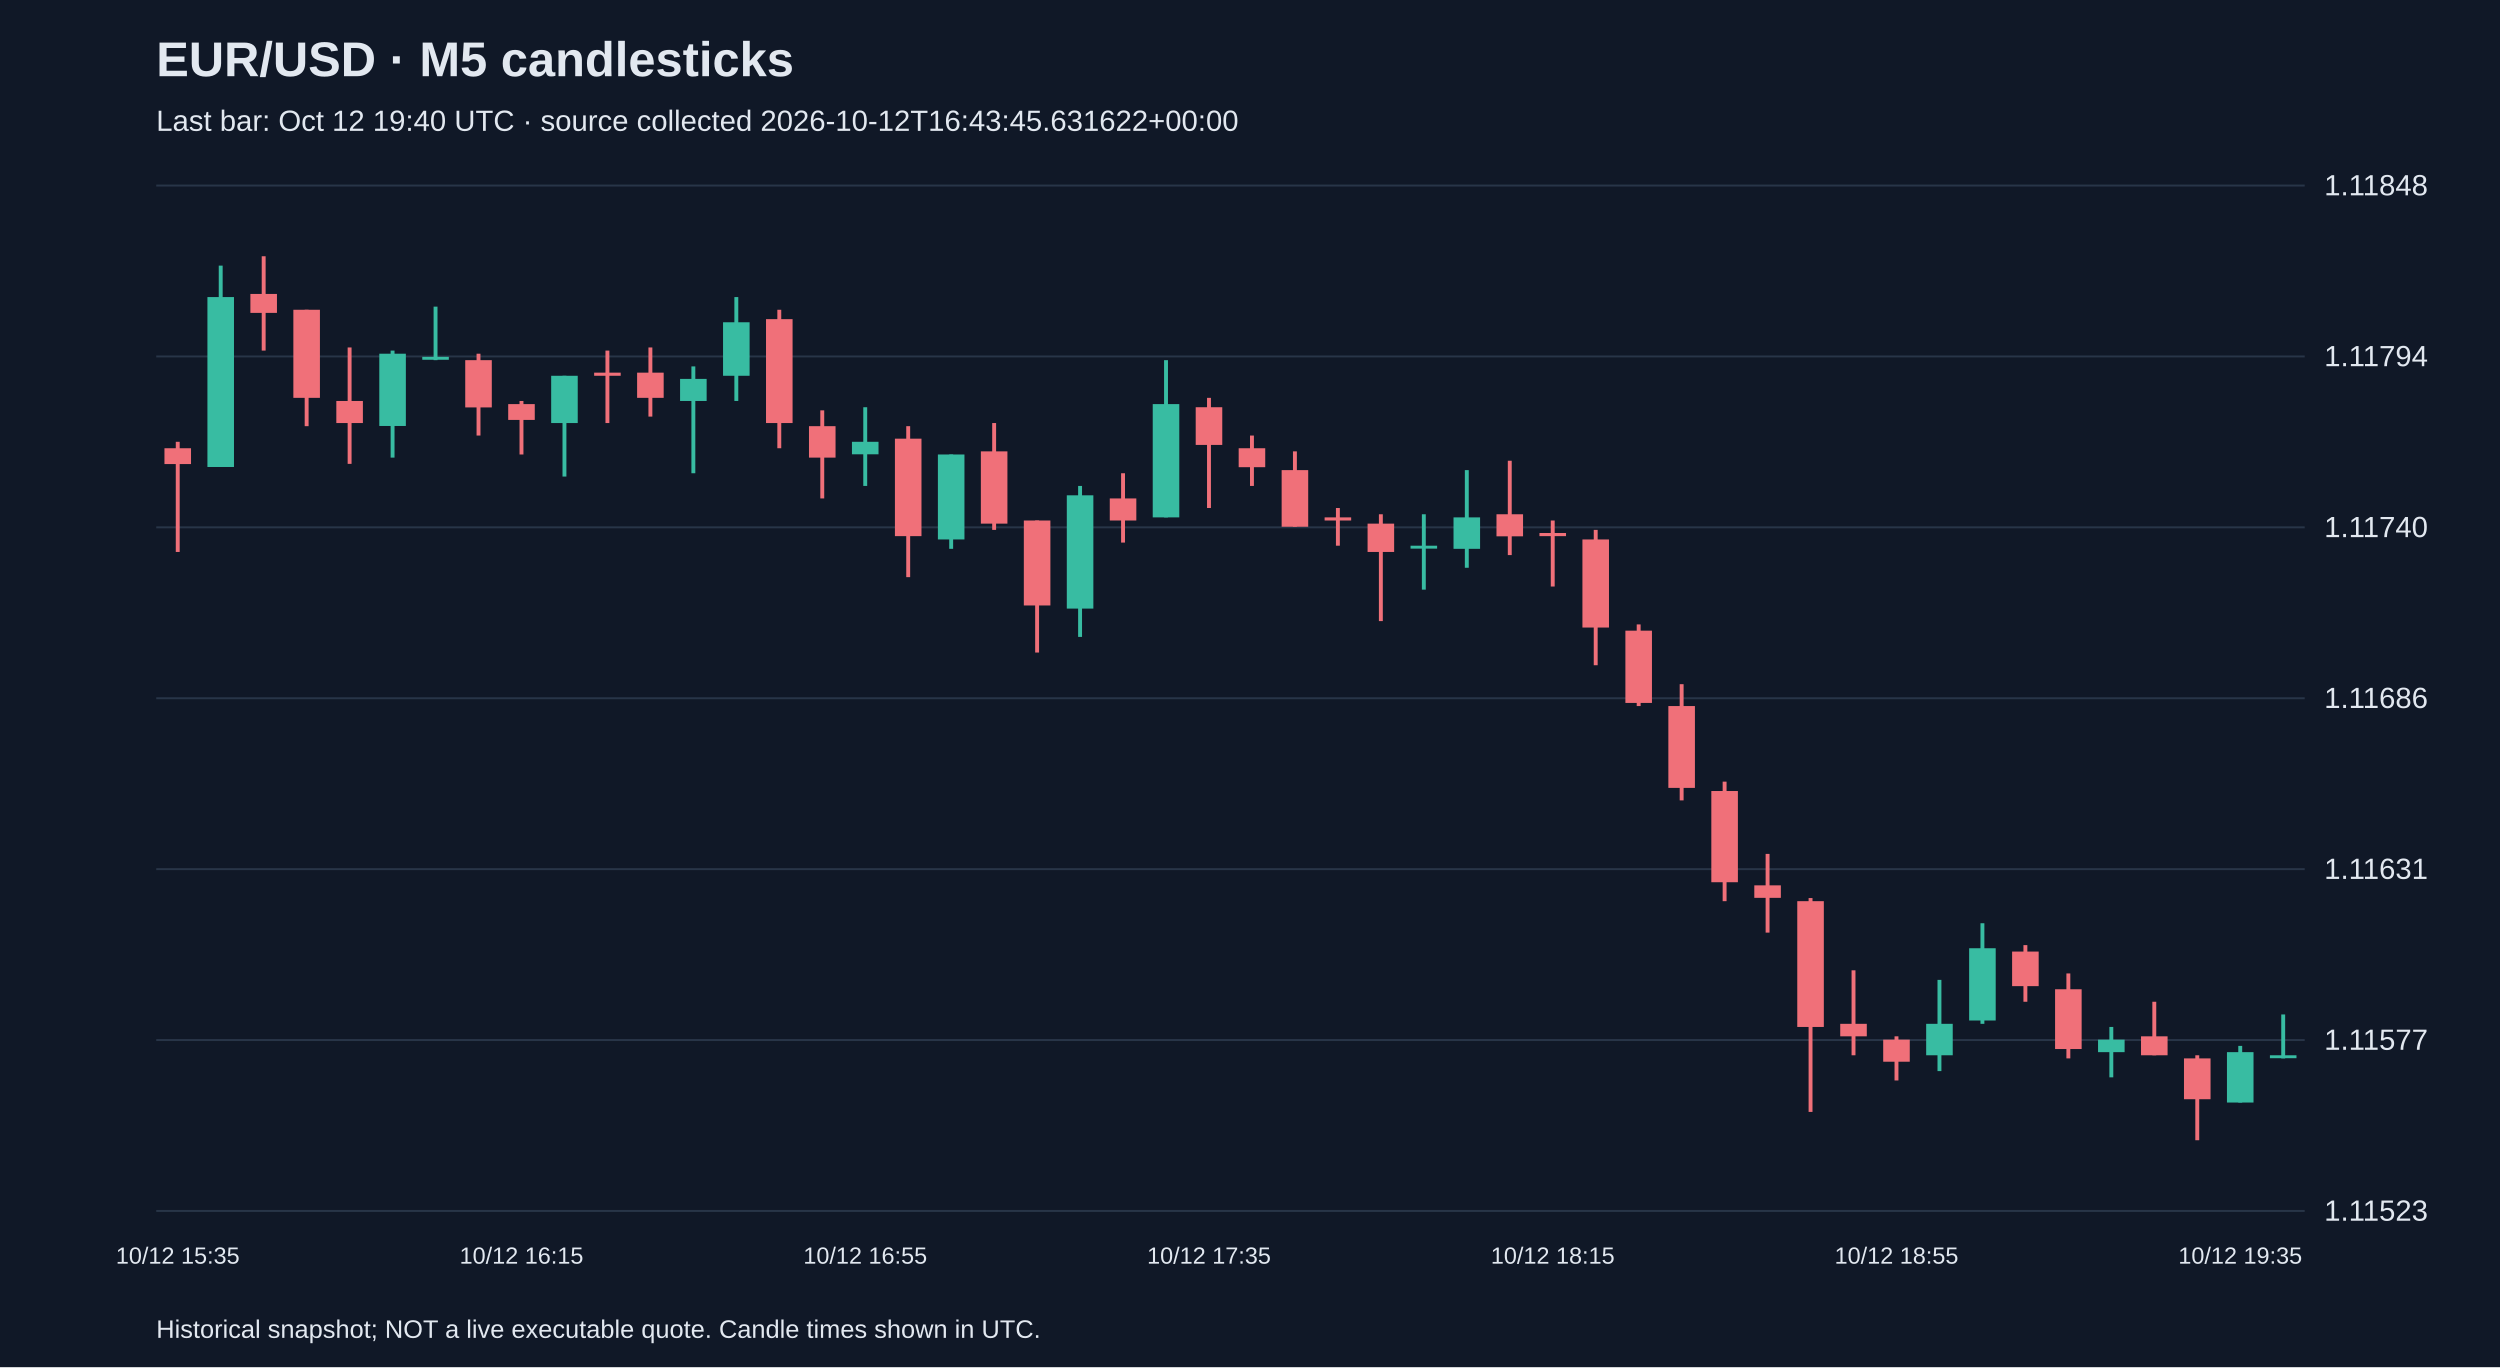
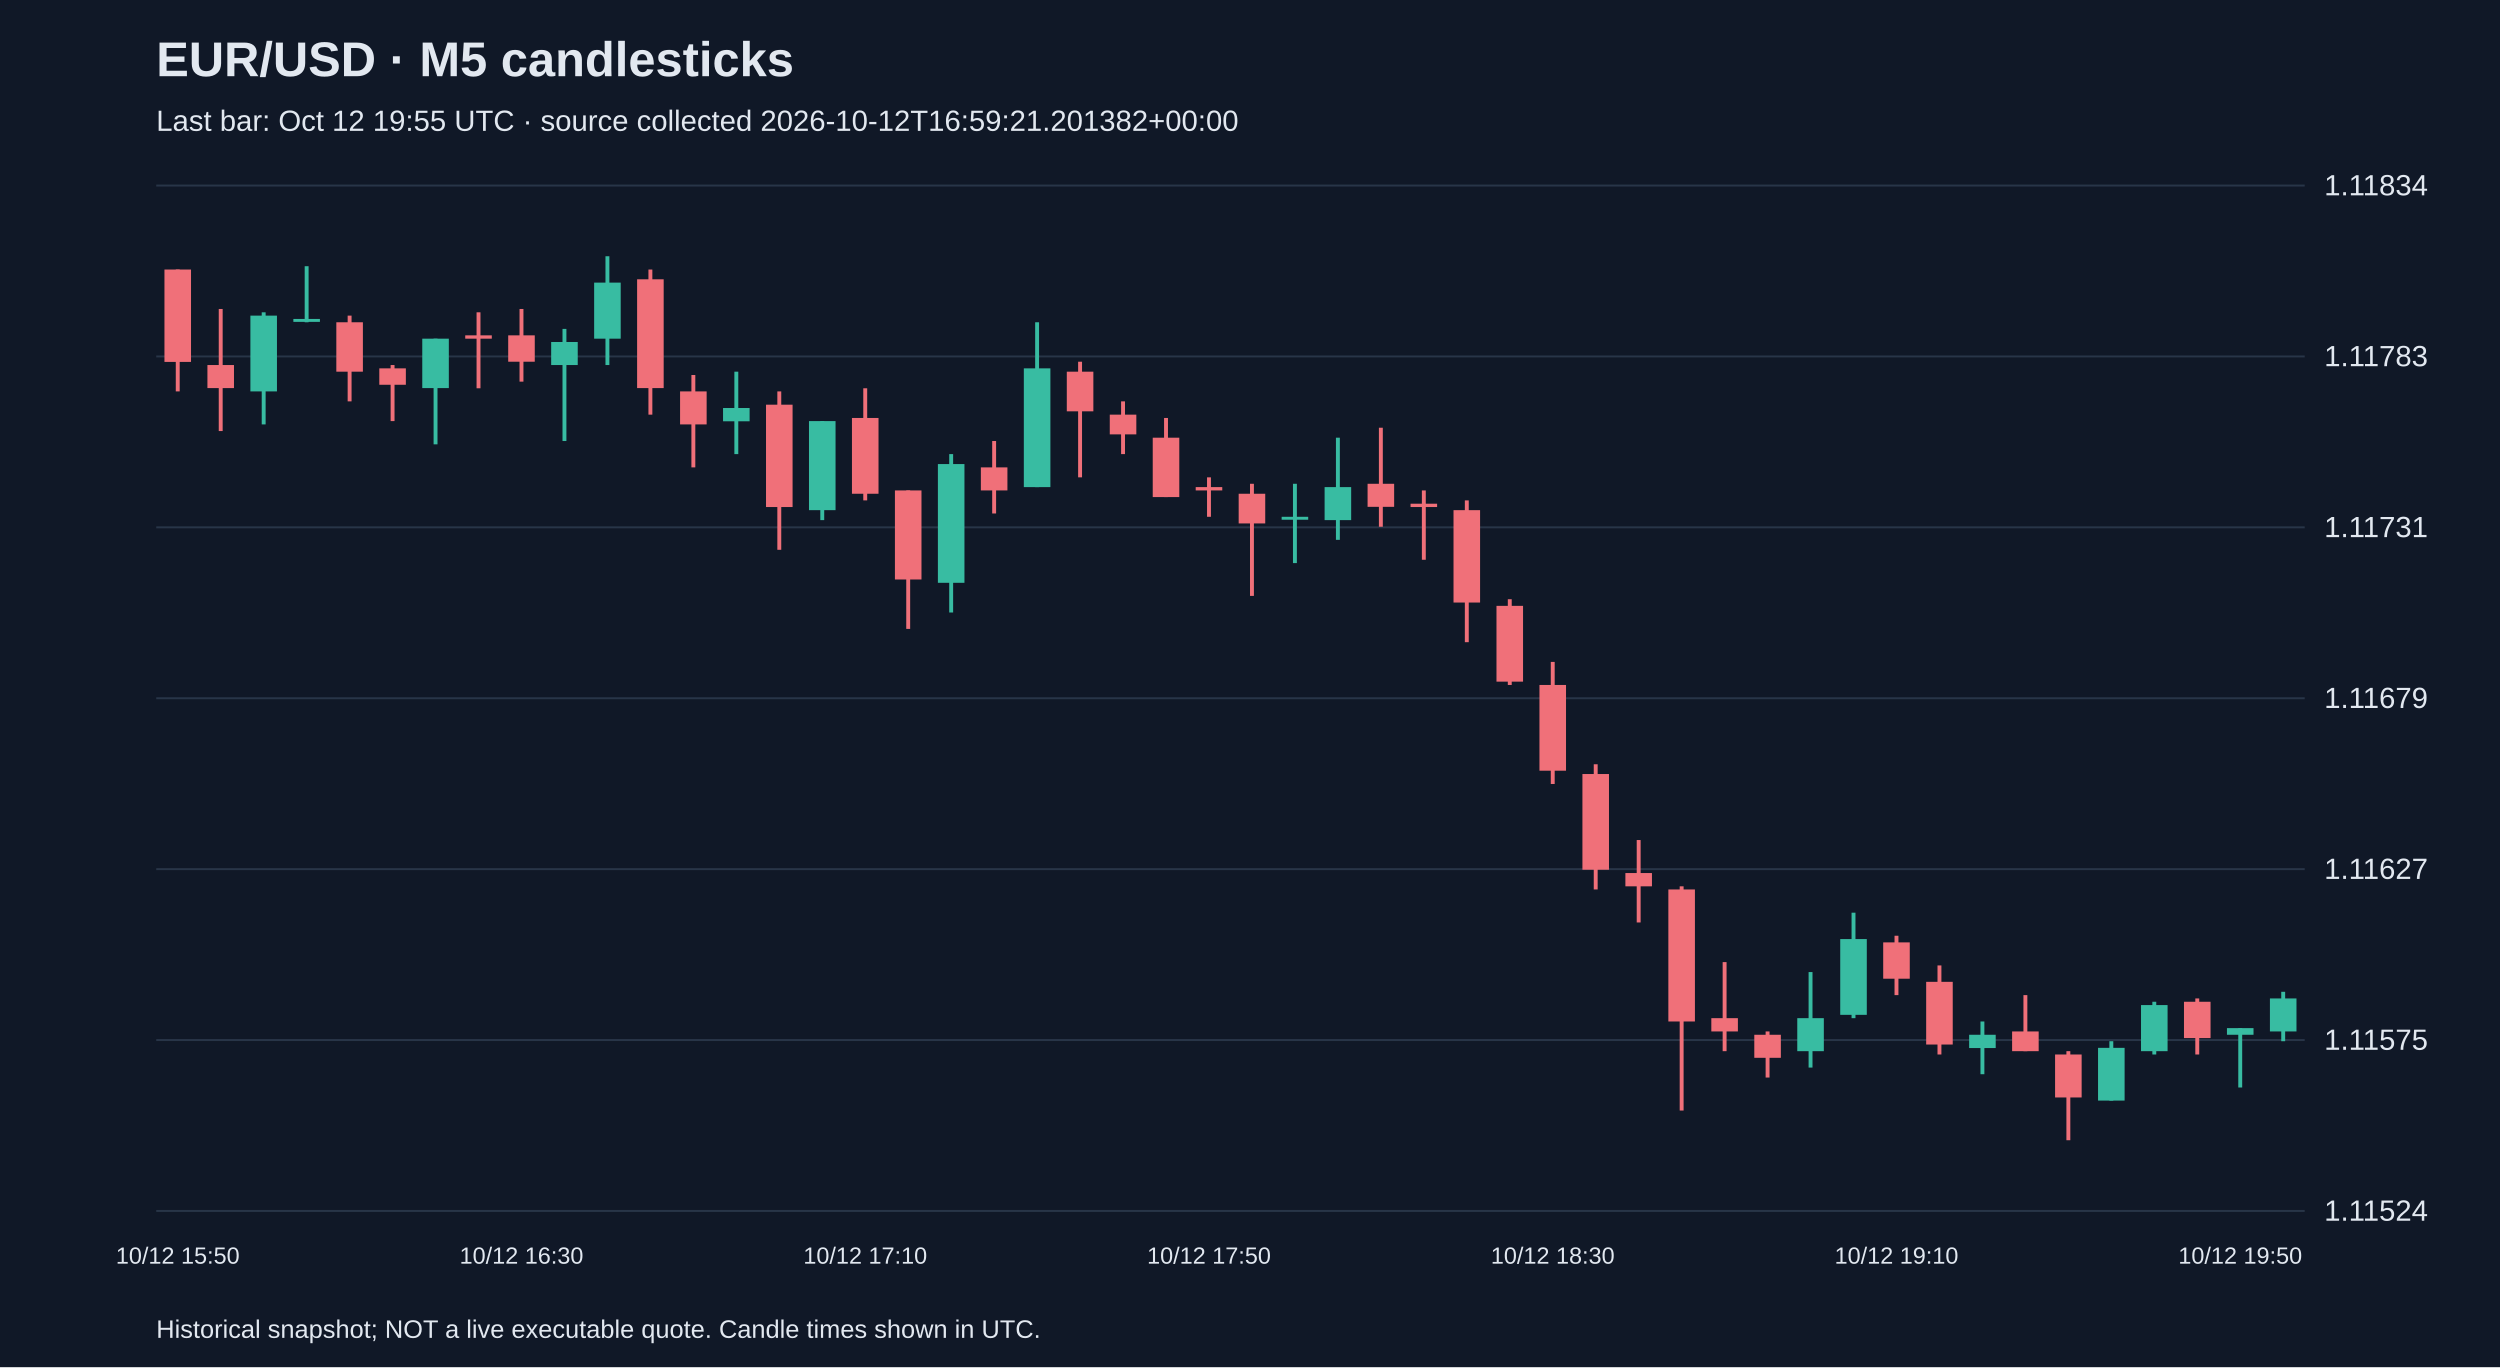
<svg xmlns="http://www.w3.org/2000/svg" viewBox="0 0 1280 700">
  <rect width="100%" height="100%" fill="#101827" />
  <style>text{font-family:Arial,sans-serif;fill:#e2e8f0}</style>
  <text x="80" y="39" font-size="25" font-weight="bold">EUR/USD · M5 candlesticks</text>
-   <text x="80" y="67" font-size="15" fill="#a6b1c5">Last bar: Oct 12 19:40 UTC · source collected 2026-10-12T16:43:45.631622+00:00</text>
+   <text x="80" y="67" font-size="15" fill="#a6b1c5">Last bar: Oct 12 19:55 UTC · source collected 2026-10-12T16:59:21.201382+00:00</text>
  <line x1="80" y1="620.0" x2="1180" y2="620.0" stroke="#283548" />
-   <text x="1190" y="625.0" font-size="15">1.11523</text>
+   <text x="1190" y="625.0" font-size="15">1.11524</text>
  <line x1="80" y1="532.5" x2="1180" y2="532.5" stroke="#283548" />
-   <text x="1190" y="537.5" font-size="15">1.11577</text>
+   <text x="1190" y="537.5" font-size="15">1.11575</text>
  <line x1="80" y1="445.0" x2="1180" y2="445.0" stroke="#283548" />
-   <text x="1190" y="450.0" font-size="15">1.11631</text>
+   <text x="1190" y="450.0" font-size="15">1.11627</text>
  <line x1="80" y1="357.5" x2="1180" y2="357.5" stroke="#283548" />
-   <text x="1190" y="362.5" font-size="15">1.11686</text>
+   <text x="1190" y="362.5" font-size="15">1.11679</text>
  <line x1="80" y1="270.0" x2="1180" y2="270.0" stroke="#283548" />
-   <text x="1190" y="275.0" font-size="15">1.11740</text>
+   <text x="1190" y="275.0" font-size="15">1.11731</text>
  <line x1="80" y1="182.5" x2="1180" y2="182.5" stroke="#283548" />
-   <text x="1190" y="187.5" font-size="15">1.11794</text>
+   <text x="1190" y="187.5" font-size="15">1.11783</text>
  <line x1="80" y1="95.0" x2="1180" y2="95.0" stroke="#283548" />
-   <text x="1190" y="100.0" font-size="15">1.11848</text>
-   <line x1="91.0" y1="226.2" x2="91.0" y2="282.6" stroke="#f07079" stroke-width="2" />
-   <rect x="84.2" y="229.5" width="13.6" height="8.1" fill="#f07079" />
-   <text x="91.0" y="647" text-anchor="middle" font-size="12">10/12 15:35</text>
-   <line x1="113.0" y1="136.0" x2="113.0" y2="239.1" stroke="#38bca2" stroke-width="2" />
-   <rect x="106.2" y="152.1" width="13.6" height="87.0" fill="#38bca2" />
-   <line x1="135.0" y1="131.2" x2="135.0" y2="179.5" stroke="#f07079" stroke-width="2" />
-   <rect x="128.2" y="150.5" width="13.6" height="9.7" fill="#f07079" />
-   <line x1="157.0" y1="158.6" x2="157.0" y2="218.2" stroke="#f07079" stroke-width="2" />
-   <rect x="150.2" y="158.6" width="13.6" height="45.1" fill="#f07079" />
-   <line x1="179.0" y1="177.9" x2="179.0" y2="237.5" stroke="#f07079" stroke-width="2" />
-   <rect x="172.2" y="205.3" width="13.6" height="11.3" fill="#f07079" />
-   <line x1="201.0" y1="179.5" x2="201.0" y2="234.3" stroke="#38bca2" stroke-width="2" />
-   <rect x="194.2" y="181.1" width="13.6" height="37.0" fill="#38bca2" />
-   <line x1="223.0" y1="157.0" x2="223.0" y2="184.4" stroke="#38bca2" stroke-width="2" />
-   <rect x="216.2" y="182.7" width="13.6" height="1.5" fill="#38bca2" />
-   <line x1="245.0" y1="181.1" x2="245.0" y2="223.0" stroke="#f07079" stroke-width="2" />
-   <rect x="238.2" y="184.4" width="13.6" height="24.2" fill="#f07079" />
-   <line x1="267.0" y1="205.3" x2="267.0" y2="232.7" stroke="#f07079" stroke-width="2" />
-   <rect x="260.2" y="206.9" width="13.6" height="8.1" fill="#f07079" />
-   <text x="267.0" y="647" text-anchor="middle" font-size="12">10/12 16:15</text>
-   <line x1="289.0" y1="192.4" x2="289.0" y2="244.0" stroke="#38bca2" stroke-width="2" />
-   <rect x="282.2" y="192.4" width="13.6" height="24.2" fill="#38bca2" />
-   <line x1="311.0" y1="179.5" x2="311.0" y2="216.6" stroke="#f07079" stroke-width="2" />
-   <rect x="304.2" y="190.8" width="13.6" height="1.6" fill="#f07079" />
-   <line x1="333.0" y1="177.9" x2="333.0" y2="213.3" stroke="#f07079" stroke-width="2" />
-   <rect x="326.2" y="190.8" width="13.6" height="12.9" fill="#f07079" />
-   <line x1="355.0" y1="187.6" x2="355.0" y2="242.3" stroke="#38bca2" stroke-width="2" />
-   <rect x="348.2" y="194.0" width="13.6" height="11.3" fill="#38bca2" />
-   <line x1="377.0" y1="152.1" x2="377.0" y2="205.3" stroke="#38bca2" stroke-width="2" />
-   <rect x="370.2" y="165.0" width="13.6" height="27.4" fill="#38bca2" />
-   <line x1="399.0" y1="158.6" x2="399.0" y2="229.5" stroke="#f07079" stroke-width="2" />
-   <rect x="392.2" y="163.4" width="13.6" height="53.2" fill="#f07079" />
-   <line x1="421.0" y1="210.1" x2="421.0" y2="255.2" stroke="#f07079" stroke-width="2" />
-   <rect x="414.2" y="218.2" width="13.6" height="16.1" fill="#f07079" />
-   <line x1="443.0" y1="208.5" x2="443.0" y2="248.8" stroke="#38bca2" stroke-width="2" />
-   <rect x="436.2" y="226.2" width="13.6" height="6.4" fill="#38bca2" />
-   <text x="443.0" y="647" text-anchor="middle" font-size="12">10/12 16:55</text>
-   <line x1="465.0" y1="218.2" x2="465.0" y2="295.5" stroke="#f07079" stroke-width="2" />
-   <rect x="458.2" y="224.6" width="13.6" height="49.9" fill="#f07079" />
-   <line x1="487.0" y1="232.7" x2="487.0" y2="281.0" stroke="#38bca2" stroke-width="2" />
-   <rect x="480.2" y="232.7" width="13.6" height="43.5" fill="#38bca2" />
-   <line x1="509.0" y1="216.6" x2="509.0" y2="271.3" stroke="#f07079" stroke-width="2" />
-   <rect x="502.2" y="231.1" width="13.6" height="37.0" fill="#f07079" />
-   <line x1="531.0" y1="266.5" x2="531.0" y2="334.1" stroke="#f07079" stroke-width="2" />
-   <rect x="524.2" y="266.5" width="13.6" height="43.5" fill="#f07079" />
-   <line x1="553.0" y1="248.8" x2="553.0" y2="326.1" stroke="#38bca2" stroke-width="2" />
-   <rect x="546.2" y="253.6" width="13.6" height="58.0" fill="#38bca2" />
-   <line x1="575.0" y1="242.3" x2="575.0" y2="277.8" stroke="#f07079" stroke-width="2" />
-   <rect x="568.2" y="255.2" width="13.6" height="11.3" fill="#f07079" />
-   <line x1="597.0" y1="184.4" x2="597.0" y2="264.9" stroke="#38bca2" stroke-width="2" />
-   <rect x="590.2" y="206.9" width="13.6" height="58.0" fill="#38bca2" />
-   <line x1="619.0" y1="203.7" x2="619.0" y2="260.1" stroke="#f07079" stroke-width="2" />
-   <rect x="612.2" y="208.5" width="13.6" height="19.3" fill="#f07079" />
-   <text x="619.0" y="647" text-anchor="middle" font-size="12">10/12 17:35</text>
-   <line x1="641.0" y1="223.0" x2="641.0" y2="248.8" stroke="#f07079" stroke-width="2" />
-   <rect x="634.2" y="229.5" width="13.6" height="9.7" fill="#f07079" />
-   <line x1="663.0" y1="231.1" x2="663.0" y2="269.7" stroke="#f07079" stroke-width="2" />
-   <rect x="656.2" y="240.7" width="13.6" height="29.0" fill="#f07079" />
-   <line x1="685.0" y1="260.1" x2="685.0" y2="279.4" stroke="#f07079" stroke-width="2" />
-   <rect x="678.2" y="264.9" width="13.6" height="1.6" fill="#f07079" />
-   <line x1="707.0" y1="263.3" x2="707.0" y2="318.0" stroke="#f07079" stroke-width="2" />
-   <rect x="700.2" y="268.1" width="13.6" height="14.5" fill="#f07079" />
-   <line x1="729.0" y1="263.3" x2="729.0" y2="301.9" stroke="#38bca2" stroke-width="2" />
-   <rect x="722.2" y="279.4" width="13.6" height="1.5" fill="#38bca2" />
-   <line x1="751.0" y1="240.7" x2="751.0" y2="290.7" stroke="#38bca2" stroke-width="2" />
-   <rect x="744.2" y="264.9" width="13.6" height="16.1" fill="#38bca2" />
-   <line x1="773.0" y1="235.9" x2="773.0" y2="284.2" stroke="#f07079" stroke-width="2" />
-   <rect x="766.2" y="263.3" width="13.6" height="11.3" fill="#f07079" />
-   <line x1="795.0" y1="266.5" x2="795.0" y2="300.3" stroke="#f07079" stroke-width="2" />
-   <rect x="788.2" y="272.9" width="13.6" height="1.6" fill="#f07079" />
-   <text x="795.0" y="647" text-anchor="middle" font-size="12">10/12 18:15</text>
-   <line x1="817.0" y1="271.3" x2="817.0" y2="340.6" stroke="#f07079" stroke-width="2" />
-   <rect x="810.2" y="276.2" width="13.6" height="45.1" fill="#f07079" />
-   <line x1="839.0" y1="319.7" x2="839.0" y2="361.5" stroke="#f07079" stroke-width="2" />
-   <rect x="832.2" y="322.9" width="13.6" height="37.0" fill="#f07079" />
-   <line x1="861.0" y1="350.3" x2="861.0" y2="409.8" stroke="#f07079" stroke-width="2" />
-   <rect x="854.2" y="361.5" width="13.6" height="41.9" fill="#f07079" />
-   <line x1="883.0" y1="400.2" x2="883.0" y2="461.4" stroke="#f07079" stroke-width="2" />
-   <rect x="876.2" y="405.0" width="13.6" height="46.7" fill="#f07079" />
-   <line x1="905.0" y1="437.2" x2="905.0" y2="477.5" stroke="#f07079" stroke-width="2" />
-   <rect x="898.2" y="453.3" width="13.6" height="6.4" fill="#f07079" />
-   <line x1="927.0" y1="459.8" x2="927.0" y2="569.3" stroke="#f07079" stroke-width="2" />
-   <rect x="920.2" y="461.4" width="13.6" height="64.4" fill="#f07079" />
-   <line x1="949.0" y1="496.8" x2="949.0" y2="540.3" stroke="#f07079" stroke-width="2" />
-   <rect x="942.2" y="524.2" width="13.6" height="6.4" fill="#f07079" />
-   <line x1="971.0" y1="530.6" x2="971.0" y2="553.2" stroke="#f07079" stroke-width="2" />
-   <rect x="964.2" y="532.3" width="13.6" height="11.3" fill="#f07079" />
-   <text x="971.0" y="647" text-anchor="middle" font-size="12">10/12 18:55</text>
-   <line x1="993.0" y1="501.7" x2="993.0" y2="548.4" stroke="#38bca2" stroke-width="2" />
-   <rect x="986.2" y="524.2" width="13.6" height="16.1" fill="#38bca2" />
-   <line x1="1015.0" y1="472.7" x2="1015.0" y2="524.2" stroke="#38bca2" stroke-width="2" />
-   <rect x="1008.2" y="485.5" width="13.6" height="37.0" fill="#38bca2" />
-   <line x1="1037.0" y1="483.9" x2="1037.0" y2="512.9" stroke="#f07079" stroke-width="2" />
-   <rect x="1030.2" y="487.2" width="13.6" height="17.7" fill="#f07079" />
-   <line x1="1059.0" y1="498.4" x2="1059.0" y2="541.9" stroke="#f07079" stroke-width="2" />
-   <rect x="1052.2" y="506.5" width="13.6" height="30.6" fill="#f07079" />
-   <line x1="1081.0" y1="525.8" x2="1081.0" y2="551.6" stroke="#38bca2" stroke-width="2" />
-   <rect x="1074.2" y="532.3" width="13.6" height="6.4" fill="#38bca2" />
-   <line x1="1103.0" y1="512.9" x2="1103.0" y2="540.3" stroke="#f07079" stroke-width="2" />
-   <rect x="1096.2" y="530.6" width="13.6" height="9.7" fill="#f07079" />
-   <line x1="1125.0" y1="540.3" x2="1125.0" y2="583.8" stroke="#f07079" stroke-width="2" />
-   <rect x="1118.2" y="541.9" width="13.6" height="20.9" fill="#f07079" />
-   <line x1="1147.0" y1="535.5" x2="1147.0" y2="564.5" stroke="#38bca2" stroke-width="2" />
-   <rect x="1140.2" y="538.7" width="13.6" height="25.8" fill="#38bca2" />
-   <text x="1147.0" y="647" text-anchor="middle" font-size="12">10/12 19:35</text>
-   <line x1="1169.0" y1="519.4" x2="1169.0" y2="541.9" stroke="#38bca2" stroke-width="2" />
-   <rect x="1162.2" y="540.3" width="13.6" height="1.5" fill="#38bca2" />
+   <text x="1190" y="100.0" font-size="15">1.11834</text>
+   <line x1="91.0" y1="138.0" x2="91.0" y2="200.4" stroke="#f07079" stroke-width="2" />
+   <rect x="84.2" y="138.0" width="13.6" height="47.3" fill="#f07079" />
+   <text x="91.0" y="647" text-anchor="middle" font-size="12">10/12 15:50</text>
+   <line x1="113.0" y1="158.2" x2="113.0" y2="220.7" stroke="#f07079" stroke-width="2" />
+   <rect x="106.2" y="186.9" width="13.6" height="11.8" fill="#f07079" />
+   <line x1="135.0" y1="159.9" x2="135.0" y2="217.3" stroke="#38bca2" stroke-width="2" />
+   <rect x="128.2" y="161.6" width="13.6" height="38.8" fill="#38bca2" />
+   <line x1="157.0" y1="136.3" x2="157.0" y2="165.0" stroke="#38bca2" stroke-width="2" />
+   <rect x="150.2" y="163.3" width="13.6" height="1.5" fill="#38bca2" />
+   <line x1="179.0" y1="161.6" x2="179.0" y2="205.5" stroke="#f07079" stroke-width="2" />
+   <rect x="172.2" y="165.0" width="13.6" height="25.3" fill="#f07079" />
+   <line x1="201.0" y1="186.9" x2="201.0" y2="215.6" stroke="#f07079" stroke-width="2" />
+   <rect x="194.2" y="188.6" width="13.6" height="8.4" fill="#f07079" />
+   <line x1="223.0" y1="173.4" x2="223.0" y2="227.5" stroke="#38bca2" stroke-width="2" />
+   <rect x="216.2" y="173.4" width="13.6" height="25.3" fill="#38bca2" />
+   <line x1="245.0" y1="159.9" x2="245.0" y2="198.8" stroke="#f07079" stroke-width="2" />
+   <rect x="238.2" y="171.7" width="13.6" height="1.7" fill="#f07079" />
+   <line x1="267.0" y1="158.2" x2="267.0" y2="195.4" stroke="#f07079" stroke-width="2" />
+   <rect x="260.2" y="171.7" width="13.6" height="13.5" fill="#f07079" />
+   <text x="267.0" y="647" text-anchor="middle" font-size="12">10/12 16:30</text>
+   <line x1="289.0" y1="168.4" x2="289.0" y2="225.8" stroke="#38bca2" stroke-width="2" />
+   <rect x="282.2" y="175.1" width="13.6" height="11.8" fill="#38bca2" />
+   <line x1="311.0" y1="131.2" x2="311.0" y2="186.9" stroke="#38bca2" stroke-width="2" />
+   <rect x="304.2" y="144.7" width="13.6" height="28.7" fill="#38bca2" />
+   <line x1="333.0" y1="138.0" x2="333.0" y2="212.3" stroke="#f07079" stroke-width="2" />
+   <rect x="326.2" y="143.0" width="13.6" height="55.7" fill="#f07079" />
+   <line x1="355.0" y1="192.0" x2="355.0" y2="239.3" stroke="#f07079" stroke-width="2" />
+   <rect x="348.2" y="200.4" width="13.6" height="16.9" fill="#f07079" />
+   <line x1="377.0" y1="190.3" x2="377.0" y2="232.5" stroke="#38bca2" stroke-width="2" />
+   <rect x="370.2" y="208.9" width="13.6" height="6.8" fill="#38bca2" />
+   <line x1="399.0" y1="200.4" x2="399.0" y2="281.5" stroke="#f07079" stroke-width="2" />
+   <rect x="392.2" y="207.2" width="13.6" height="52.4" fill="#f07079" />
+   <line x1="421.0" y1="215.6" x2="421.0" y2="266.3" stroke="#38bca2" stroke-width="2" />
+   <rect x="414.2" y="215.6" width="13.6" height="45.6" fill="#38bca2" />
+   <line x1="443.0" y1="198.8" x2="443.0" y2="256.2" stroke="#f07079" stroke-width="2" />
+   <rect x="436.2" y="214.0" width="13.6" height="38.8" fill="#f07079" />
+   <text x="443.0" y="647" text-anchor="middle" font-size="12">10/12 17:10</text>
+   <line x1="465.0" y1="251.1" x2="465.0" y2="322.0" stroke="#f07079" stroke-width="2" />
+   <rect x="458.2" y="251.1" width="13.6" height="45.6" fill="#f07079" />
+   <line x1="487.0" y1="232.5" x2="487.0" y2="313.6" stroke="#38bca2" stroke-width="2" />
+   <rect x="480.2" y="237.6" width="13.6" height="60.8" fill="#38bca2" />
+   <line x1="509.0" y1="225.8" x2="509.0" y2="262.9" stroke="#f07079" stroke-width="2" />
+   <rect x="502.2" y="239.3" width="13.6" height="11.8" fill="#f07079" />
+   <line x1="531.0" y1="165.0" x2="531.0" y2="249.4" stroke="#38bca2" stroke-width="2" />
+   <rect x="524.2" y="188.6" width="13.6" height="60.8" fill="#38bca2" />
+   <line x1="553.0" y1="185.2" x2="553.0" y2="244.4" stroke="#f07079" stroke-width="2" />
+   <rect x="546.2" y="190.3" width="13.6" height="20.3" fill="#f07079" />
+   <line x1="575.0" y1="205.5" x2="575.0" y2="232.5" stroke="#f07079" stroke-width="2" />
+   <rect x="568.2" y="212.3" width="13.6" height="10.1" fill="#f07079" />
+   <line x1="597.0" y1="214.0" x2="597.0" y2="254.5" stroke="#f07079" stroke-width="2" />
+   <rect x="590.2" y="224.1" width="13.6" height="30.4" fill="#f07079" />
+   <line x1="619.0" y1="244.4" x2="619.0" y2="264.6" stroke="#f07079" stroke-width="2" />
+   <rect x="612.2" y="249.4" width="13.6" height="1.7" fill="#f07079" />
+   <text x="619.0" y="647" text-anchor="middle" font-size="12">10/12 17:50</text>
+   <line x1="641.0" y1="247.7" x2="641.0" y2="305.1" stroke="#f07079" stroke-width="2" />
+   <rect x="634.2" y="252.8" width="13.6" height="15.2" fill="#f07079" />
+   <line x1="663.0" y1="247.7" x2="663.0" y2="288.3" stroke="#38bca2" stroke-width="2" />
+   <rect x="656.2" y="264.6" width="13.6" height="1.5" fill="#38bca2" />
+   <line x1="685.0" y1="224.1" x2="685.0" y2="276.4" stroke="#38bca2" stroke-width="2" />
+   <rect x="678.2" y="249.4" width="13.6" height="16.9" fill="#38bca2" />
+   <line x1="707.0" y1="219.0" x2="707.0" y2="269.7" stroke="#f07079" stroke-width="2" />
+   <rect x="700.2" y="247.7" width="13.6" height="11.8" fill="#f07079" />
+   <line x1="729.0" y1="251.1" x2="729.0" y2="286.6" stroke="#f07079" stroke-width="2" />
+   <rect x="722.2" y="257.9" width="13.6" height="1.7" fill="#f07079" />
+   <line x1="751.0" y1="256.2" x2="751.0" y2="328.8" stroke="#f07079" stroke-width="2" />
+   <rect x="744.2" y="261.2" width="13.6" height="47.3" fill="#f07079" />
+   <line x1="773.0" y1="306.8" x2="773.0" y2="350.7" stroke="#f07079" stroke-width="2" />
+   <rect x="766.2" y="310.2" width="13.6" height="38.8" fill="#f07079" />
+   <line x1="795.0" y1="338.9" x2="795.0" y2="401.4" stroke="#f07079" stroke-width="2" />
+   <rect x="788.2" y="350.7" width="13.6" height="43.9" fill="#f07079" />
+   <text x="795.0" y="647" text-anchor="middle" font-size="12">10/12 18:30</text>
+   <line x1="817.0" y1="391.3" x2="817.0" y2="455.4" stroke="#f07079" stroke-width="2" />
+   <rect x="810.2" y="396.3" width="13.6" height="49.0" fill="#f07079" />
+   <line x1="839.0" y1="430.1" x2="839.0" y2="472.3" stroke="#f07079" stroke-width="2" />
+   <rect x="832.2" y="447.0" width="13.6" height="6.8" fill="#f07079" />
+   <line x1="861.0" y1="453.8" x2="861.0" y2="568.6" stroke="#f07079" stroke-width="2" />
+   <rect x="854.2" y="455.4" width="13.6" height="67.6" fill="#f07079" />
+   <line x1="883.0" y1="492.6" x2="883.0" y2="538.2" stroke="#f07079" stroke-width="2" />
+   <rect x="876.2" y="521.3" width="13.6" height="6.8" fill="#f07079" />
+   <line x1="905.0" y1="528.1" x2="905.0" y2="551.7" stroke="#f07079" stroke-width="2" />
+   <rect x="898.2" y="529.8" width="13.6" height="11.8" fill="#f07079" />
+   <line x1="927.0" y1="497.7" x2="927.0" y2="546.6" stroke="#38bca2" stroke-width="2" />
+   <rect x="920.2" y="521.3" width="13.6" height="16.9" fill="#38bca2" />
+   <line x1="949.0" y1="467.3" x2="949.0" y2="521.3" stroke="#38bca2" stroke-width="2" />
+   <rect x="942.2" y="480.8" width="13.6" height="38.8" fill="#38bca2" />
+   <line x1="971.0" y1="479.1" x2="971.0" y2="509.5" stroke="#f07079" stroke-width="2" />
+   <rect x="964.2" y="482.5" width="13.6" height="18.6" fill="#f07079" />
+   <text x="971.0" y="647" text-anchor="middle" font-size="12">10/12 19:10</text>
+   <line x1="993.0" y1="494.3" x2="993.0" y2="539.9" stroke="#f07079" stroke-width="2" />
+   <rect x="986.2" y="502.7" width="13.6" height="32.1" fill="#f07079" />
+   <line x1="1015.0" y1="523.0" x2="1015.0" y2="550.0" stroke="#38bca2" stroke-width="2" />
+   <rect x="1008.2" y="529.8" width="13.6" height="6.8" fill="#38bca2" />
+   <line x1="1037.0" y1="509.5" x2="1037.0" y2="538.2" stroke="#f07079" stroke-width="2" />
+   <rect x="1030.2" y="528.1" width="13.6" height="10.1" fill="#f07079" />
+   <line x1="1059.0" y1="538.2" x2="1059.0" y2="583.8" stroke="#f07079" stroke-width="2" />
+   <rect x="1052.2" y="539.9" width="13.6" height="22.0" fill="#f07079" />
+   <line x1="1081.0" y1="533.1" x2="1081.0" y2="563.5" stroke="#38bca2" stroke-width="2" />
+   <rect x="1074.2" y="536.5" width="13.6" height="27.0" fill="#38bca2" />
+   <line x1="1103.0" y1="512.9" x2="1103.0" y2="539.9" stroke="#38bca2" stroke-width="2" />
+   <rect x="1096.2" y="514.6" width="13.6" height="23.6" fill="#38bca2" />
+   <line x1="1125.0" y1="511.2" x2="1125.0" y2="539.9" stroke="#f07079" stroke-width="2" />
+   <rect x="1118.2" y="512.9" width="13.6" height="18.6" fill="#f07079" />
+   <line x1="1147.0" y1="526.4" x2="1147.0" y2="556.8" stroke="#38bca2" stroke-width="2" />
+   <rect x="1140.2" y="526.4" width="13.6" height="3.4" fill="#38bca2" />
+   <text x="1147.0" y="647" text-anchor="middle" font-size="12">10/12 19:50</text>
+   <line x1="1169.0" y1="507.8" x2="1169.0" y2="533.1" stroke="#38bca2" stroke-width="2" />
+   <rect x="1162.2" y="511.2" width="13.6" height="16.9" fill="#38bca2" />
  <text x="80" y="685" font-size="13">Historical snapshot; NOT a live executable quote. Candle times shown in UTC.</text>
</svg>
